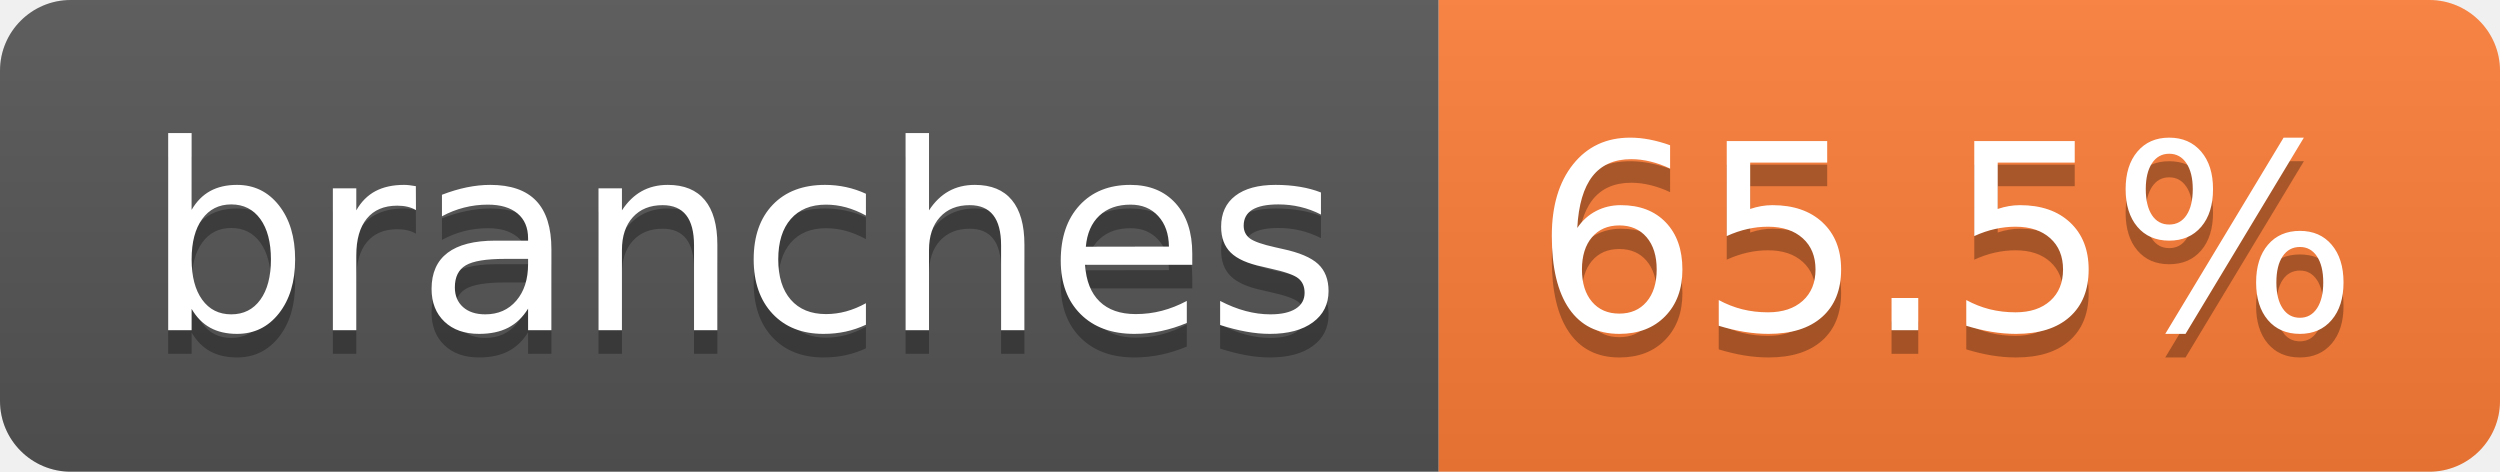
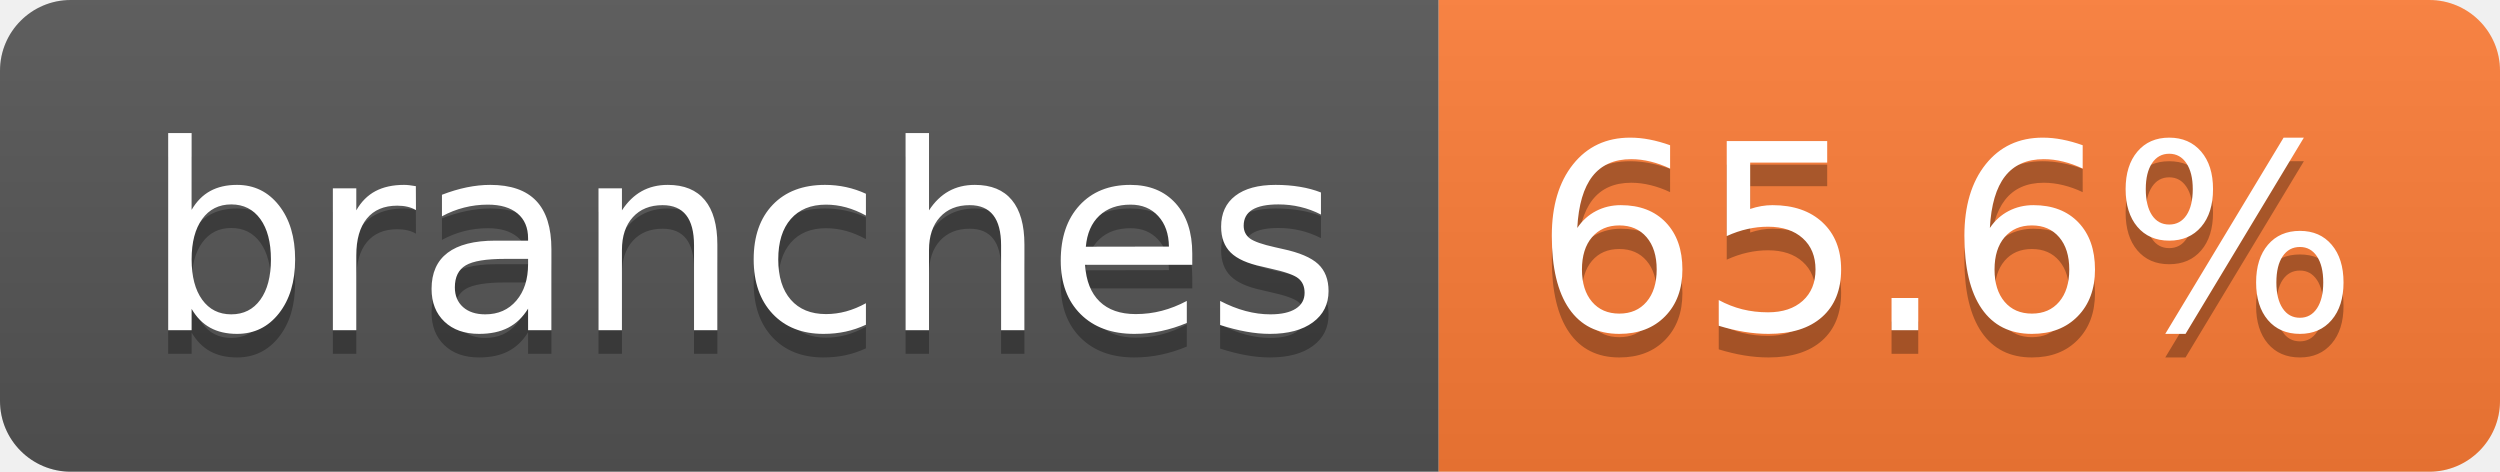
- <svg xmlns="http://www.w3.org/2000/svg" width="106" height="20" role="img" aria-label="branches: 65.5%">
+ <svg xmlns="http://www.w3.org/2000/svg" width="106" height="20" role="img" aria-label="branches: 65.6%">
  <linearGradient id="s" x2="0" y2="100%">
    <stop offset="0" stop-color="#bbb" stop-opacity=".1" />
    <stop offset="1" stop-opacity=".1" />
  </linearGradient>
  <clipPath id="r">
    <rect width="106" height="20" rx="3" fill="#fff" />
  </clipPath>
  <g clip-path="url(#r)">
    <rect width="61" height="20" fill="#555" />
    <rect x="61" width="45" height="20" fill="#fe7d37" />
    <rect width="106" height="20" fill="url(#s)" />
  </g>
  <g fill="#fff" text-anchor="middle" font-family="Verdana,Geneva,DejaVu Sans,sans-serif" text-rendering="geometricPrecision" font-size="110">
    <text aria-hidden="true" x="315" y="150" fill="#010101" fill-opacity=".3" transform="scale(.1)" textLength="507">branches</text>
    <text x="315" y="140" transform="scale(.1)" fill="#fff" textLength="507">branches</text>
-     <text aria-hidden="true" x="825" y="150" fill="#010101" fill-opacity=".3" transform="scale(.1)" textLength="350">65.5%</text>
-     <text x="825" y="140" transform="scale(.1)" fill="#fff" textLength="350">65.5%</text>
+     <text aria-hidden="true" x="825" y="150" fill="#010101" fill-opacity=".3" transform="scale(.1)" textLength="350">65.6%</text>
+     <text x="825" y="140" transform="scale(.1)" fill="#fff" textLength="350">65.6%</text>
  </g>
</svg>
